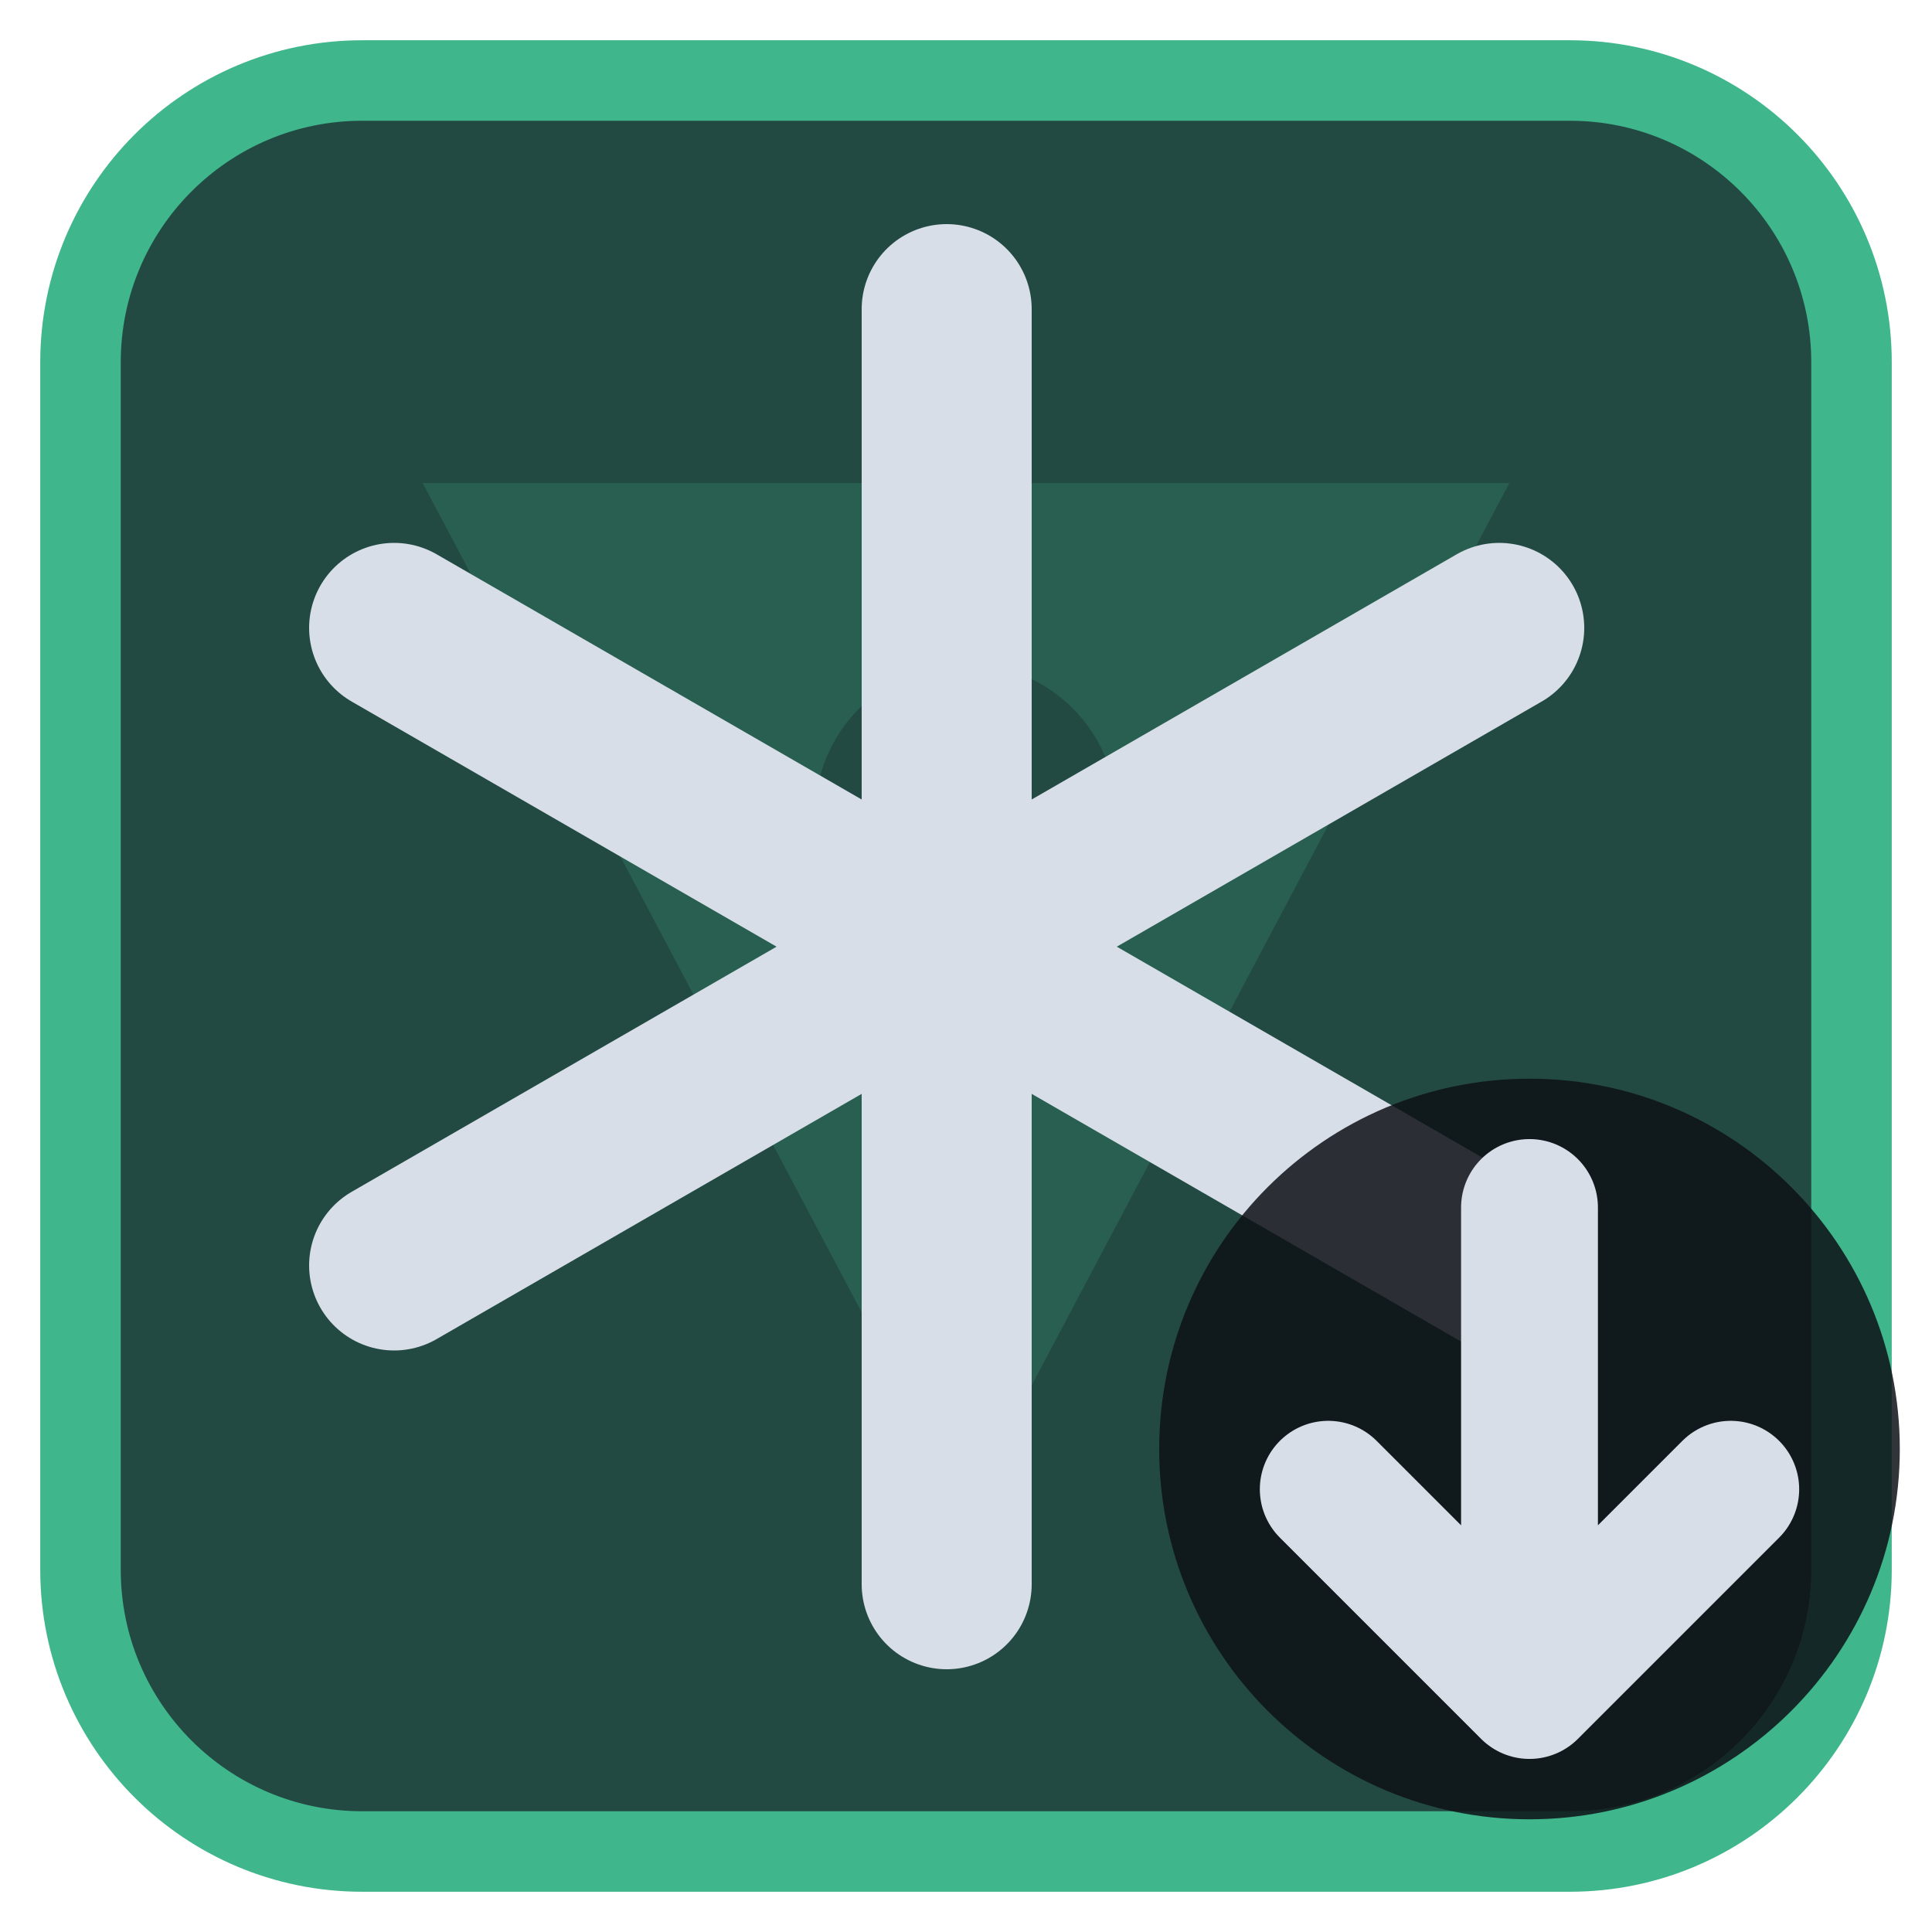
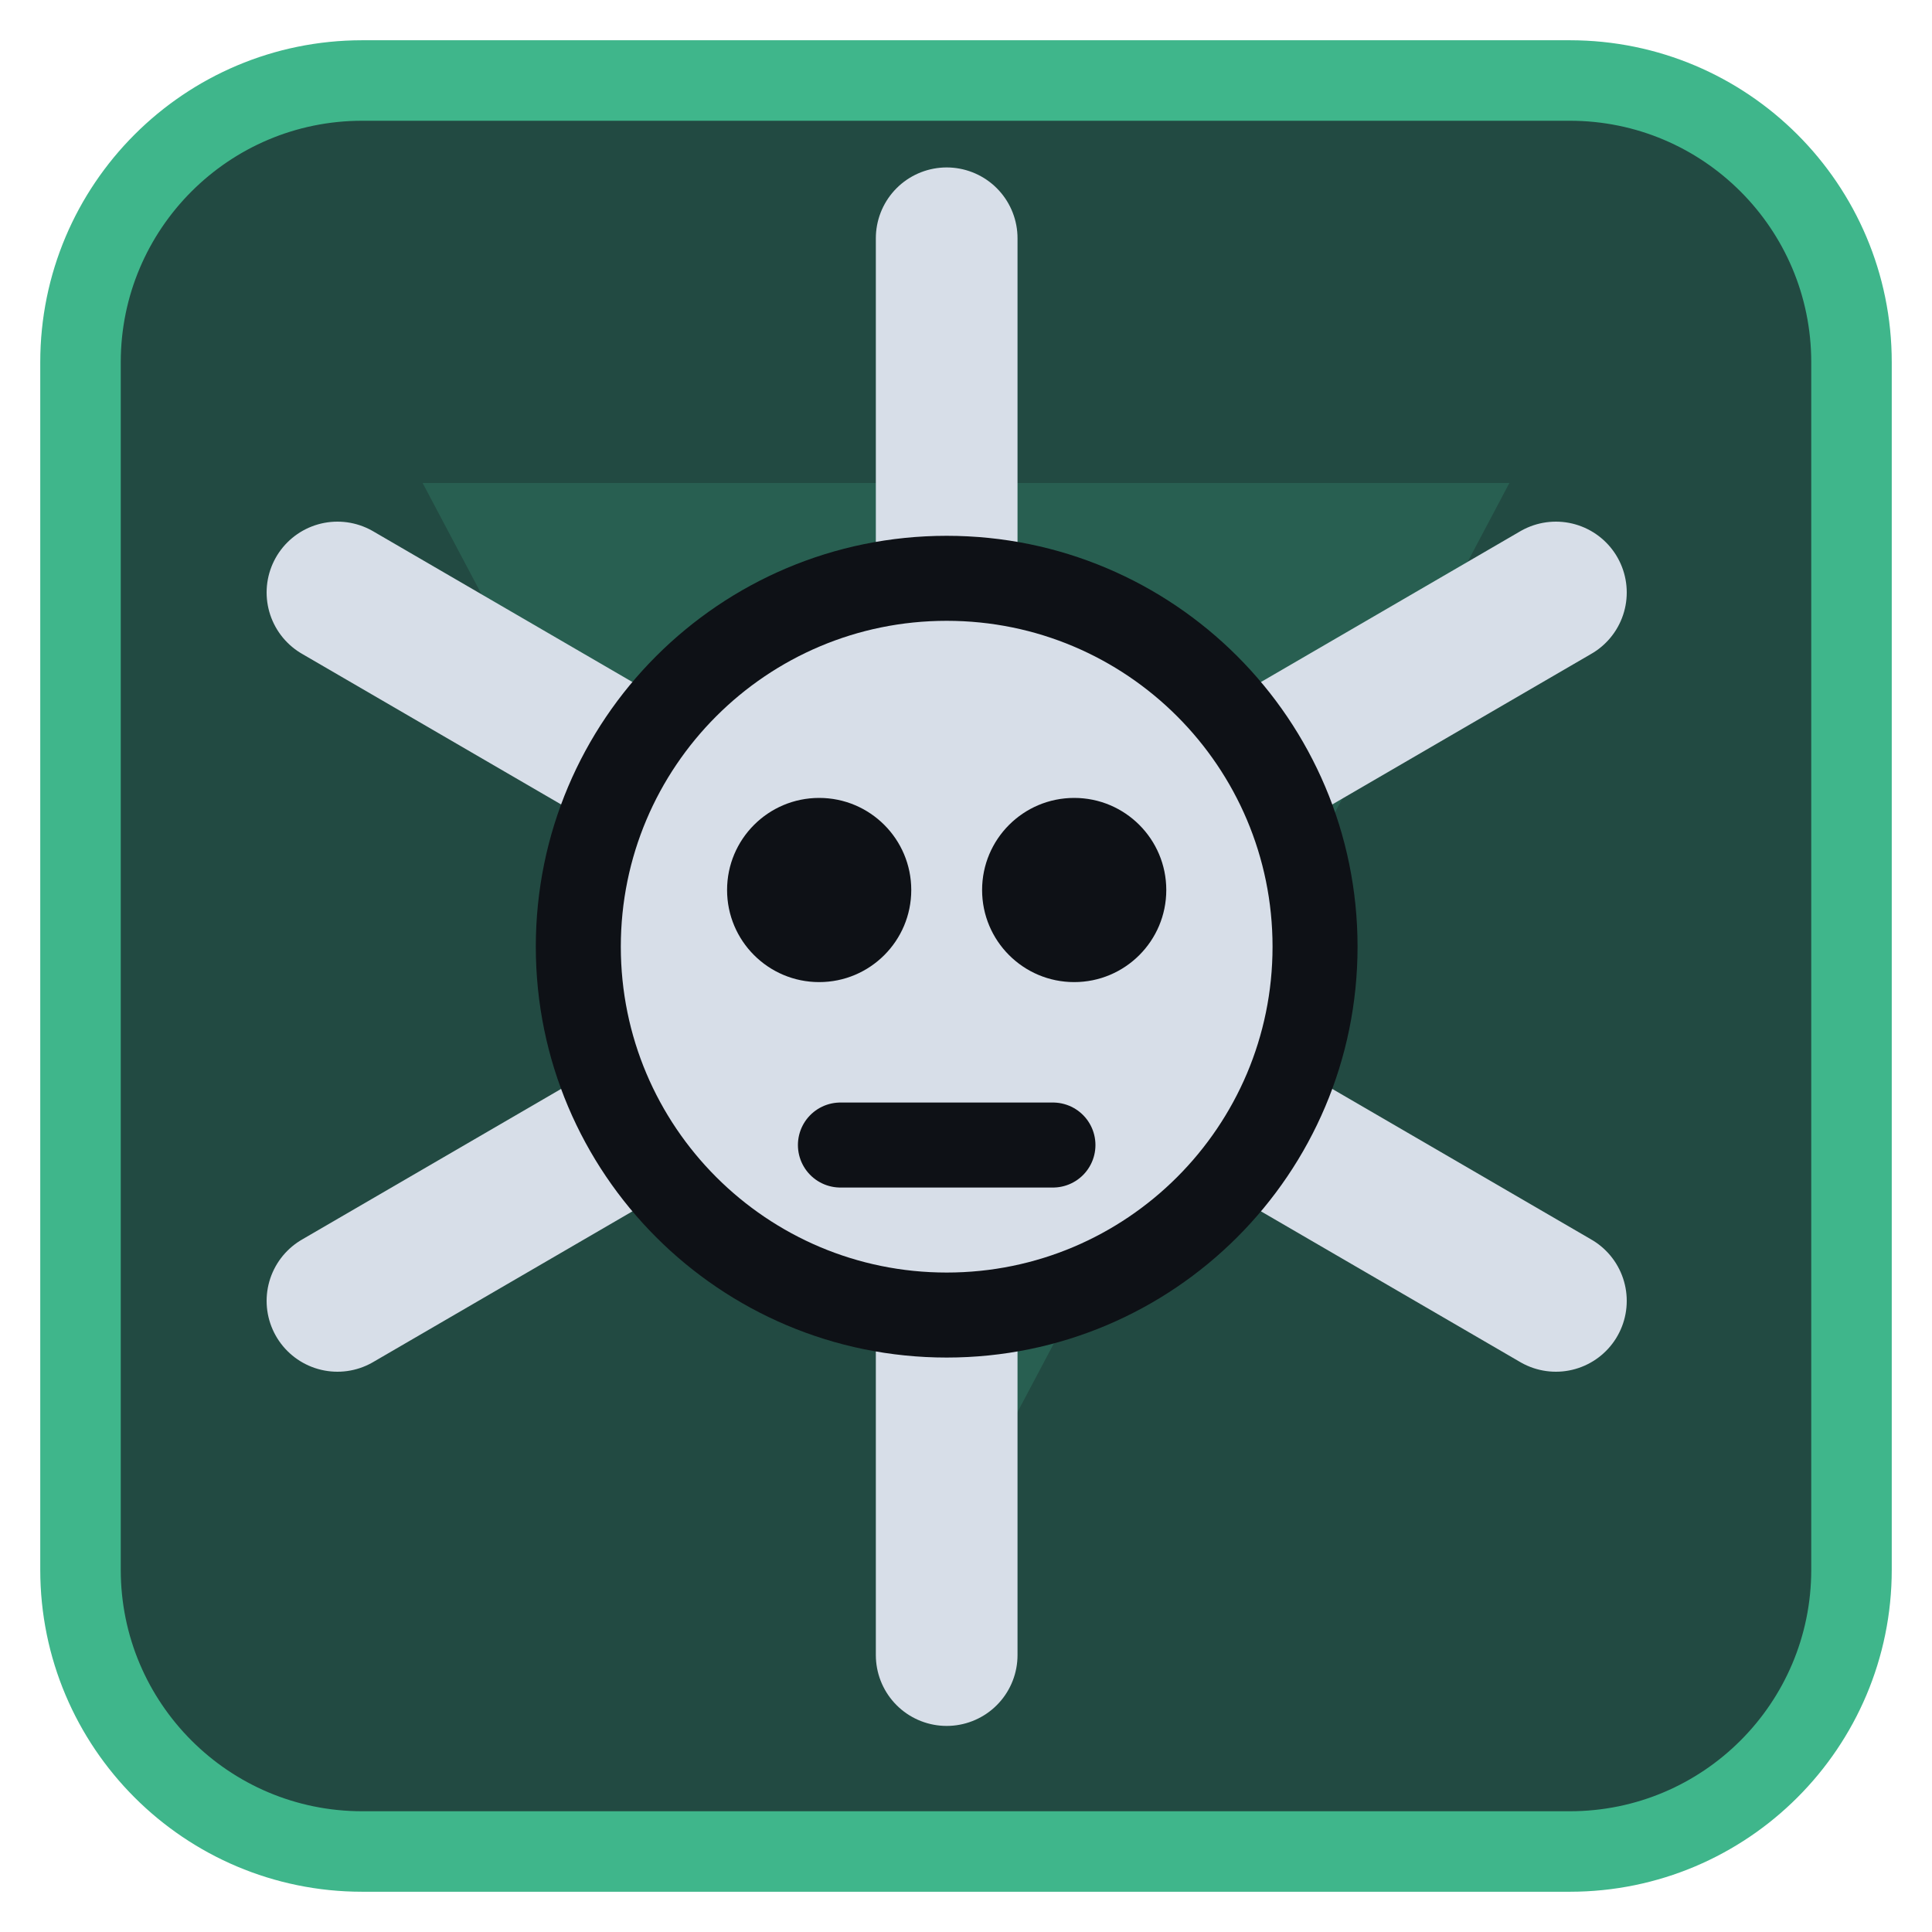
<svg xmlns="http://www.w3.org/2000/svg" viewBox="0 0 24 24" width="24" height="24">
  <rect x="1" y="1" width="22" height="22" rx="3.5" fill="#224a42" stroke="#3fb68b" stroke-width="1" />
  <g opacity="0.2" transform="translate(3,3) scale(0.75)">
    <path d="M3 4h18L12 21zM9.5 9.5a2.5 2.5 0 1 0 5 0 2.5 2.5 0 1 0-5 0z" fill="#3fb68b" fill-rule="evenodd" />
  </g>
  <g transform="translate(1.2,1.2) scale(0.88)">
-     <path d="M12 3V21M4.2 7.5L19.8 16.5M4.2 16.5L19.8 7.5" fill="none" stroke="#d7dee8" stroke-width="2.4" stroke-linecap="round" stroke-linejoin="round" />
+     <path d="M12 2V22M3.4 7L20.6 17M3.4 17L20.6 7" fill="none" stroke="#d7dee8" stroke-width="2" stroke-linecap="round" stroke-linejoin="round" />
+     <circle cx="12" cy="12" r="5.2" fill="#d7dee8" stroke="#0e1116" stroke-width="1.2" />
+     <circle cx="10.2" cy="11.2" r="1.3" fill="#0e1116" />
+     <circle cx="13.8" cy="11.2" r="1.3" fill="#0e1116" />
+     <path d="M10.5 14.8h3" fill="none" stroke="#0e1116" stroke-width="1.2" stroke-linecap="round" stroke-linejoin="round" />
  </g>
-   <circle cx="19" cy="18" r="4.6" fill="#0e1116" fill-opacity="0.85" />
-   <path d="M19 15V21M16.5 18.5L19 21L21.5 18.5" fill="none" stroke="#d7dee8" stroke-width="1.7" stroke-linecap="round" stroke-linejoin="round" />
</svg>
